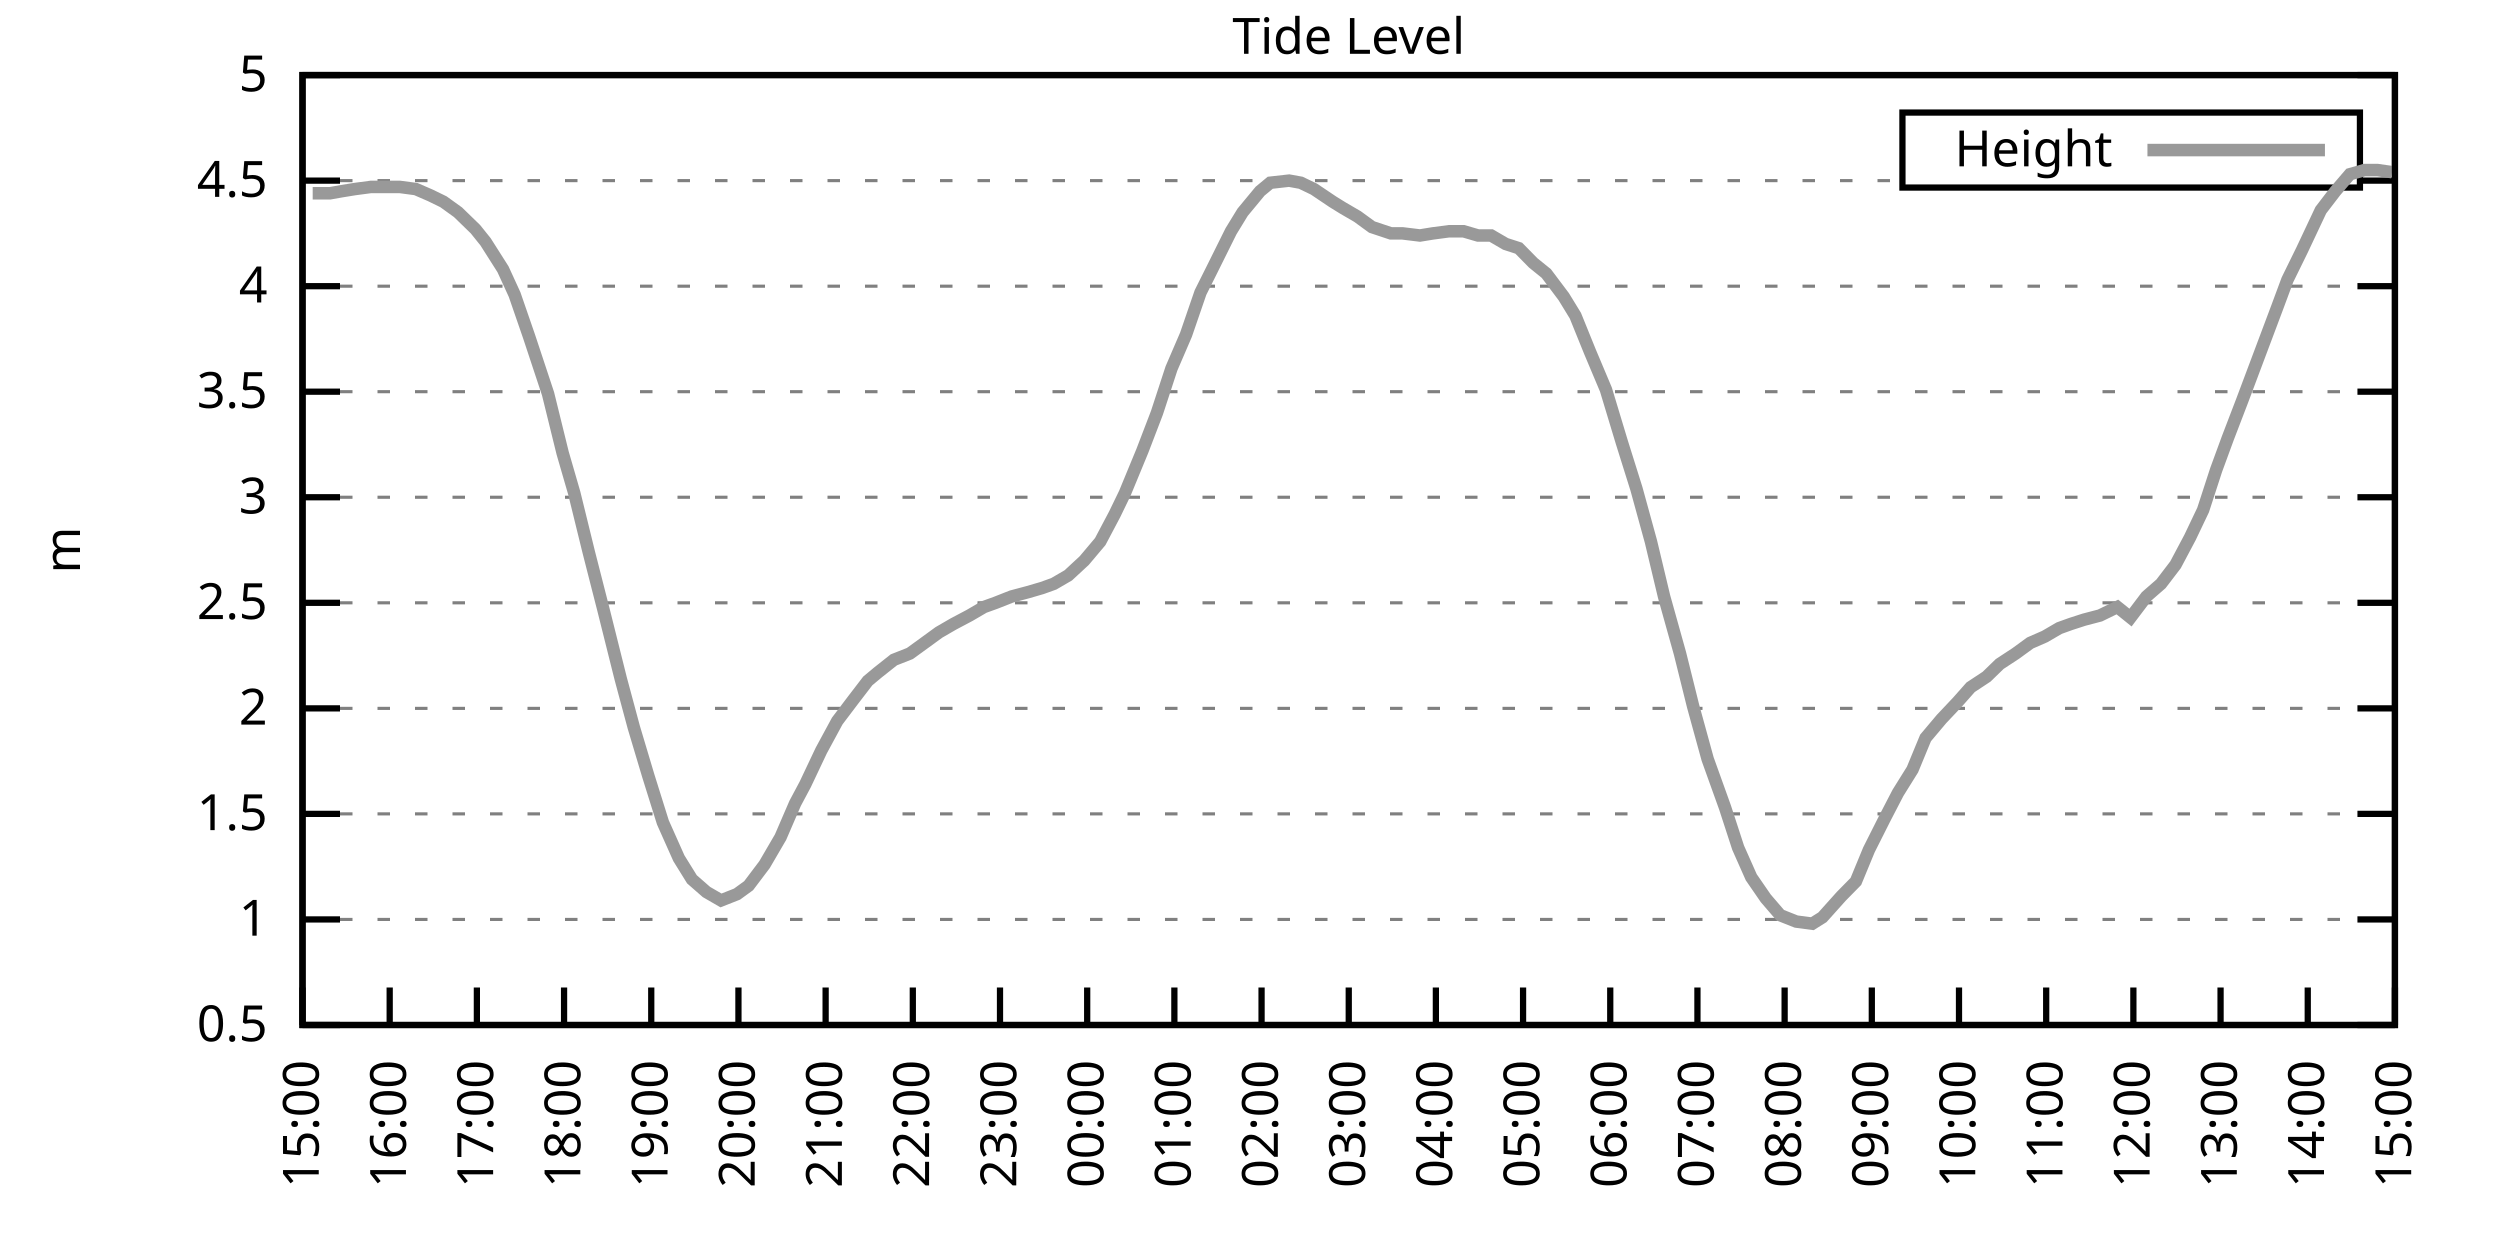
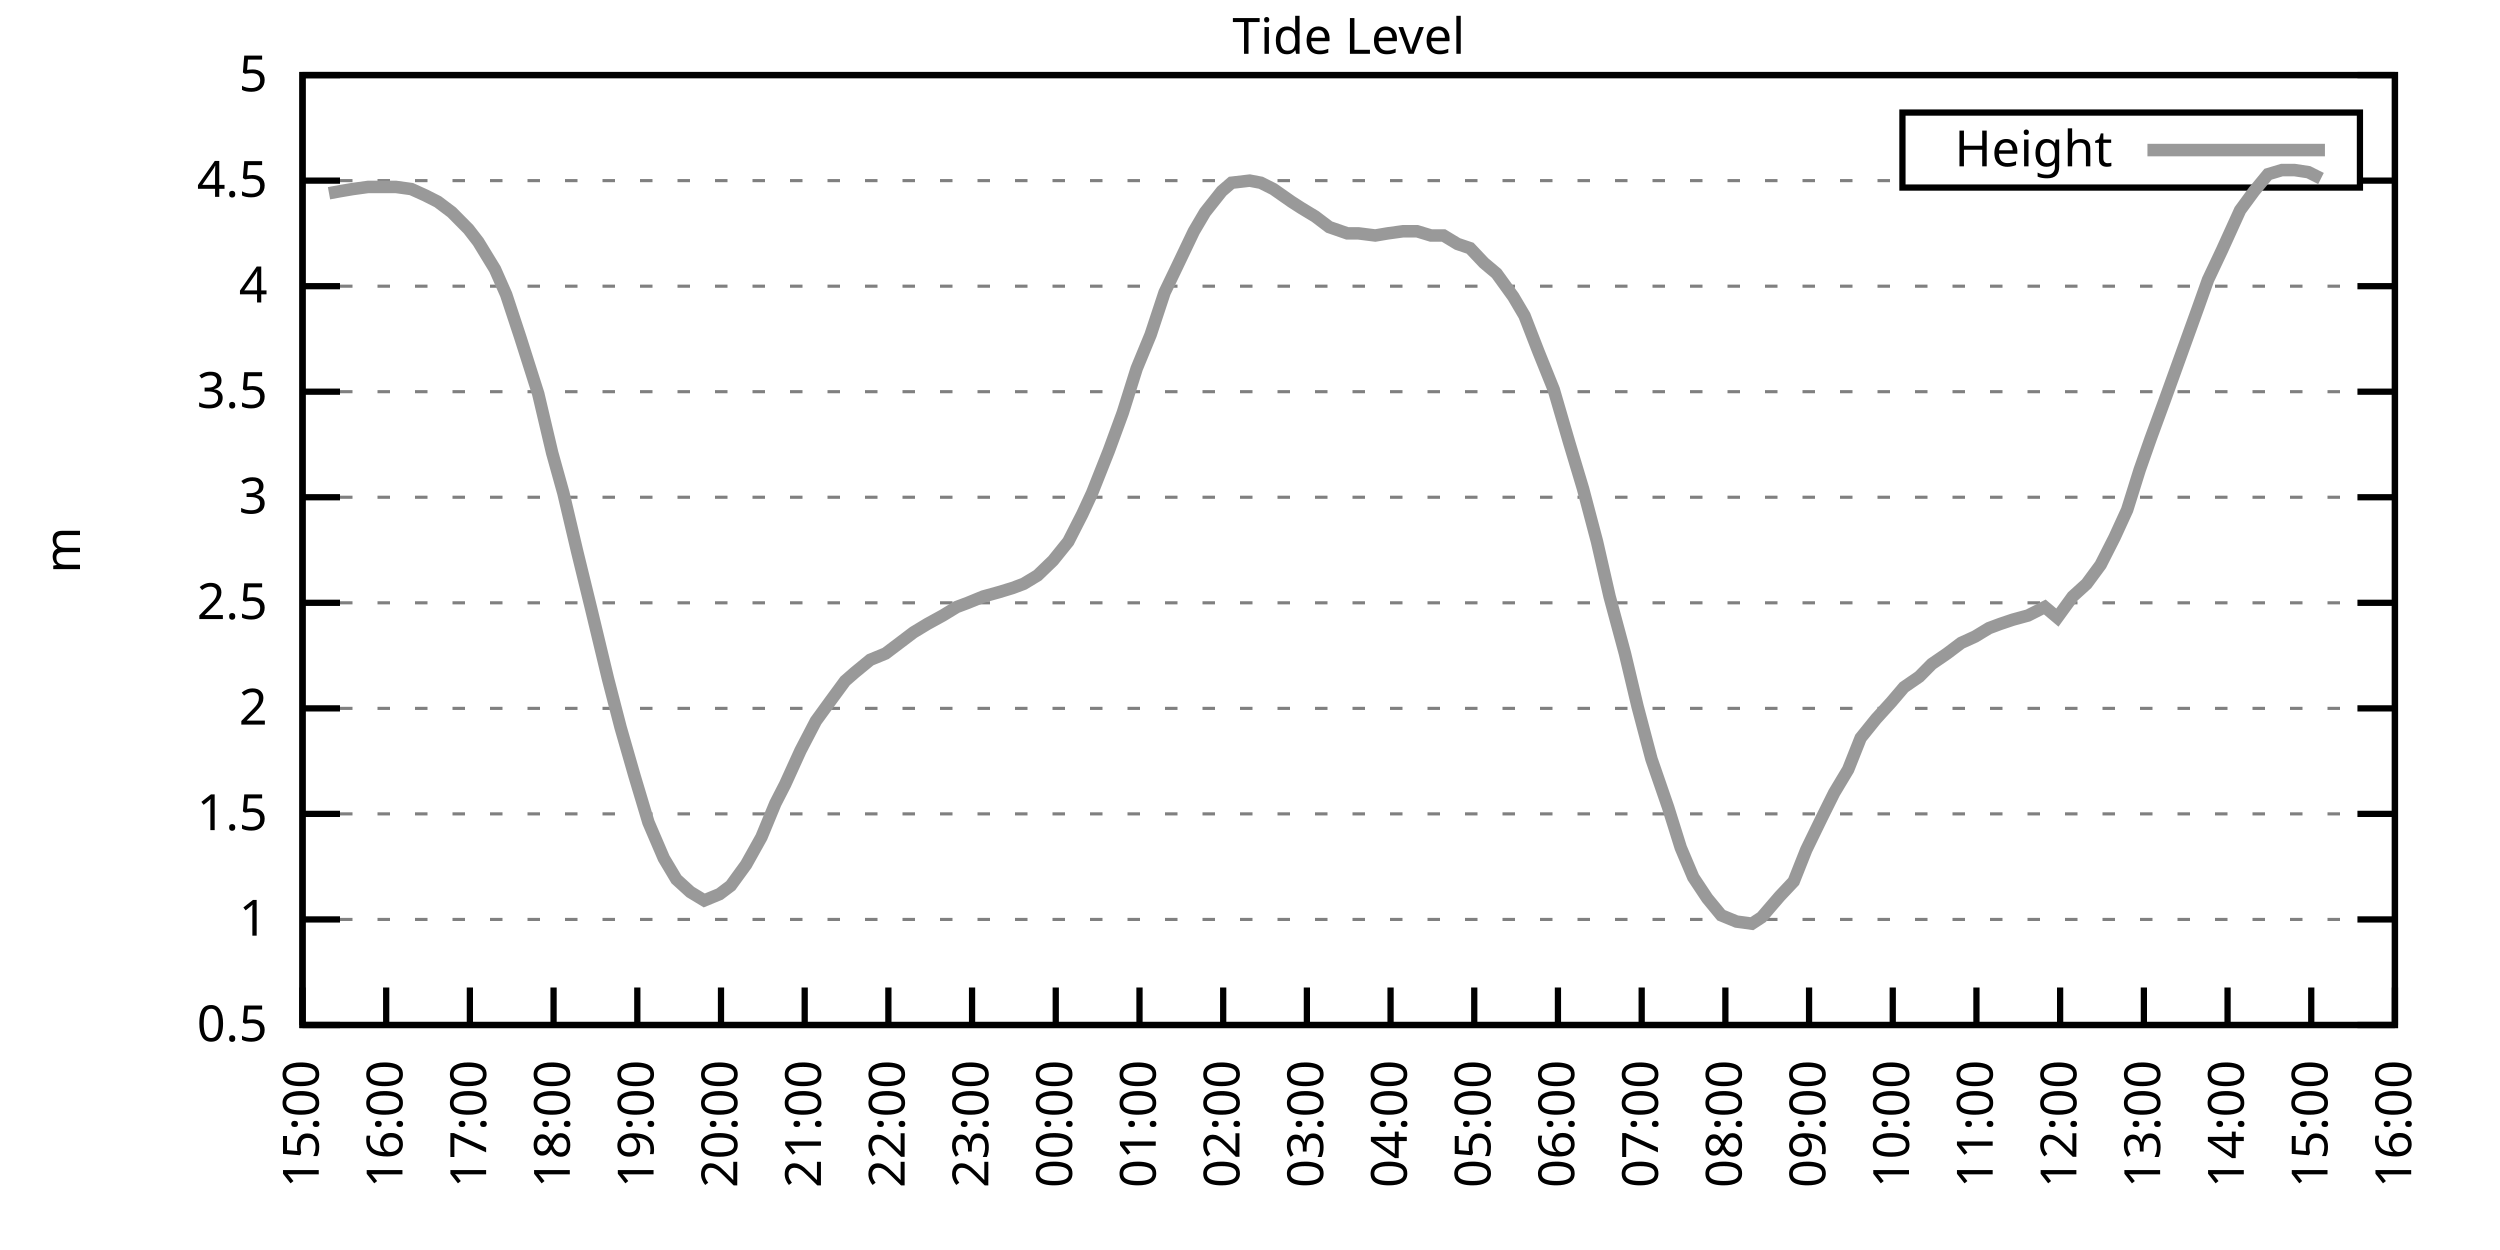
<svg xmlns="http://www.w3.org/2000/svg" xmlns:xlink="http://www.w3.org/1999/xlink" width="400" height="200" viewBox="0 0 400 200">
  <g id="gnuplot_canvas">
    <rect x="0" y="0" width="400" height="200" fill="none" />
    <defs>
      <circle id="gpDot" r="0.5" stroke-width="0.5" stroke="currentColor" />
      <path id="gpPt0" stroke-width="0.333" stroke="currentColor" d="M-1,0 h2 M0,-1 v2" />
      <path id="gpPt1" stroke-width="0.333" stroke="currentColor" d="M-1,-1 L1,1 M1,-1 L-1,1" />
      <path id="gpPt2" stroke-width="0.333" stroke="currentColor" d="M-1,0 L1,0 M0,-1 L0,1 M-1,-1 L1,1 M-1,1 L1,-1" />
      <rect id="gpPt3" stroke-width="0.333" stroke="currentColor" x="-1" y="-1" width="2" height="2" />
      <rect id="gpPt4" stroke-width="0.333" stroke="currentColor" fill="currentColor" x="-1" y="-1" width="2" height="2" />
      <circle id="gpPt5" stroke-width="0.333" stroke="currentColor" cx="0" cy="0" r="1" />
      <use xlink:href="#gpPt5" id="gpPt6" fill="currentColor" stroke="none" />
      <path id="gpPt7" stroke-width="0.333" stroke="currentColor" d="M0,-1.33 L-1.33,0.67 L1.33,0.67 z" />
      <use xlink:href="#gpPt7" id="gpPt8" fill="currentColor" stroke="none" />
      <use xlink:href="#gpPt7" id="gpPt9" stroke="currentColor" transform="rotate(180)" />
      <use xlink:href="#gpPt9" id="gpPt10" fill="currentColor" stroke="none" />
      <use xlink:href="#gpPt3" id="gpPt11" stroke="currentColor" transform="rotate(45)" />
      <use xlink:href="#gpPt11" id="gpPt12" fill="currentColor" stroke="none" />
      <path id="gpPt13" stroke-width="0.333" stroke="currentColor" d="M0,1.330 L1.265,0.411 L0.782,-1.067 L-0.782,-1.076 L-1.265,0.411 z" />
      <use xlink:href="#gpPt13" id="gpPt14" fill="currentColor" stroke="none" />
      <filter id="textbox" filterUnits="objectBoundingBox" x="0" y="0" height="1" width="1">
        <feFlood flood-color="white" flood-opacity="1" result="bgnd" />
        <feComposite in="SourceGraphic" in2="bgnd" operator="atop" />
      </filter>
      <filter id="greybox" filterUnits="objectBoundingBox" x="0" y="0" height="1" width="1">
        <feFlood flood-color="lightgrey" flood-opacity="1" result="grey" />
        <feComposite in="SourceGraphic" in2="grey" operator="atop" />
      </filter>
    </defs>
    <g fill="none" color="white" stroke="currentColor" stroke-width="1.00" stroke-linecap="butt" stroke-linejoin="miter">
</g>
    <g fill="none" color="black" stroke="currentColor" stroke-width="1.00" stroke-linecap="butt" stroke-linejoin="miter">
      <g stroke="none" shape-rendering="crispEdges">
        <polygon fill="rgb(255, 255, 255)" points="48.40,164.00 383.18,164.00 383.18,12.02 48.40,12.02 " />
      </g>
    </g>
    <g fill="none" color="black" stroke="currentColor" stroke-width="1.00" stroke-linecap="butt" stroke-linejoin="miter">
</g>
    <g fill="none" color="black" stroke="black" stroke-width="0.50" stroke-linecap="butt" stroke-linejoin="miter">
</g>
    <g fill="none" color="gray" stroke="currentColor" stroke-width="0.50" stroke-linecap="butt" stroke-linejoin="miter">
      <path stroke="gray" stroke-dasharray="2,4" class="gridline" d="M48.40,164.00 L383.19,164.00  " />
    </g>
    <g fill="none" color="gray" stroke="gray" stroke-width="1.00" stroke-linecap="butt" stroke-linejoin="miter">
</g>
    <g fill="none" color="black" stroke="currentColor" stroke-width="1.00" stroke-linecap="butt" stroke-linejoin="miter">
      <path stroke="black" d="M48.40,164.00 L54.40,164.00 M383.19,164.00 L377.19,164.00  " />
      <g transform="translate(42.80,166.60)" stroke="none" fill="black" font-family="Sans" font-size="8.00" text-anchor="end">
        <text>
          <tspan font-family="Sans"> 0.5</tspan>
        </text>
      </g>
    </g>
    <g fill="none" color="black" stroke="currentColor" stroke-width="1.00" stroke-linecap="butt" stroke-linejoin="miter">
</g>
    <g fill="none" color="black" stroke="black" stroke-width="0.50" stroke-linecap="butt" stroke-linejoin="miter">
</g>
    <g fill="none" color="gray" stroke="currentColor" stroke-width="0.50" stroke-linecap="butt" stroke-linejoin="miter">
      <path stroke="gray" stroke-dasharray="2,4" class="gridline" d="M48.40,147.11 L383.19,147.11  " />
    </g>
    <g fill="none" color="gray" stroke="gray" stroke-width="1.00" stroke-linecap="butt" stroke-linejoin="miter">
</g>
    <g fill="none" color="black" stroke="currentColor" stroke-width="1.00" stroke-linecap="butt" stroke-linejoin="miter">
      <path stroke="black" d="M48.40,147.11 L54.40,147.11 M383.19,147.11 L377.19,147.11  " />
      <g transform="translate(42.80,149.71)" stroke="none" fill="black" font-family="Sans" font-size="8.00" text-anchor="end">
        <text>
          <tspan font-family="Sans"> 1</tspan>
        </text>
      </g>
    </g>
    <g fill="none" color="black" stroke="currentColor" stroke-width="1.00" stroke-linecap="butt" stroke-linejoin="miter">
</g>
    <g fill="none" color="black" stroke="black" stroke-width="0.50" stroke-linecap="butt" stroke-linejoin="miter">
</g>
    <g fill="none" color="gray" stroke="currentColor" stroke-width="0.50" stroke-linecap="butt" stroke-linejoin="miter">
      <path stroke="gray" stroke-dasharray="2,4" class="gridline" d="M48.40,130.22 L383.19,130.22  " />
    </g>
    <g fill="none" color="gray" stroke="gray" stroke-width="1.00" stroke-linecap="butt" stroke-linejoin="miter">
</g>
    <g fill="none" color="black" stroke="currentColor" stroke-width="1.00" stroke-linecap="butt" stroke-linejoin="miter">
      <path stroke="black" d="M48.40,130.22 L54.40,130.22 M383.19,130.22 L377.19,130.22  " />
      <g transform="translate(42.80,132.82)" stroke="none" fill="black" font-family="Sans" font-size="8.00" text-anchor="end">
        <text>
          <tspan font-family="Sans"> 1.5</tspan>
        </text>
      </g>
    </g>
    <g fill="none" color="black" stroke="currentColor" stroke-width="1.00" stroke-linecap="butt" stroke-linejoin="miter">
</g>
    <g fill="none" color="black" stroke="black" stroke-width="0.50" stroke-linecap="butt" stroke-linejoin="miter">
</g>
    <g fill="none" color="gray" stroke="currentColor" stroke-width="0.50" stroke-linecap="butt" stroke-linejoin="miter">
      <path stroke="gray" stroke-dasharray="2,4" class="gridline" d="M48.40,113.34 L383.19,113.34  " />
    </g>
    <g fill="none" color="gray" stroke="gray" stroke-width="1.00" stroke-linecap="butt" stroke-linejoin="miter">
</g>
    <g fill="none" color="black" stroke="currentColor" stroke-width="1.00" stroke-linecap="butt" stroke-linejoin="miter">
      <path stroke="black" d="M48.40,113.34 L54.40,113.34 M383.19,113.34 L377.19,113.34  " />
      <g transform="translate(42.80,115.94)" stroke="none" fill="black" font-family="Sans" font-size="8.00" text-anchor="end">
        <text>
          <tspan font-family="Sans"> 2</tspan>
        </text>
      </g>
    </g>
    <g fill="none" color="black" stroke="currentColor" stroke-width="1.00" stroke-linecap="butt" stroke-linejoin="miter">
</g>
    <g fill="none" color="black" stroke="black" stroke-width="0.50" stroke-linecap="butt" stroke-linejoin="miter">
</g>
    <g fill="none" color="gray" stroke="currentColor" stroke-width="0.50" stroke-linecap="butt" stroke-linejoin="miter">
      <path stroke="gray" stroke-dasharray="2,4" class="gridline" d="M48.40,96.45 L383.19,96.45  " />
    </g>
    <g fill="none" color="gray" stroke="gray" stroke-width="1.00" stroke-linecap="butt" stroke-linejoin="miter">
</g>
    <g fill="none" color="black" stroke="currentColor" stroke-width="1.00" stroke-linecap="butt" stroke-linejoin="miter">
      <path stroke="black" d="M48.40,96.45 L54.40,96.45 M383.19,96.45 L377.19,96.45  " />
      <g transform="translate(42.80,99.05)" stroke="none" fill="black" font-family="Sans" font-size="8.00" text-anchor="end">
        <text>
          <tspan font-family="Sans"> 2.5</tspan>
        </text>
      </g>
    </g>
    <g fill="none" color="black" stroke="currentColor" stroke-width="1.00" stroke-linecap="butt" stroke-linejoin="miter">
</g>
    <g fill="none" color="black" stroke="black" stroke-width="0.50" stroke-linecap="butt" stroke-linejoin="miter">
</g>
    <g fill="none" color="gray" stroke="currentColor" stroke-width="0.50" stroke-linecap="butt" stroke-linejoin="miter">
      <path stroke="gray" stroke-dasharray="2,4" class="gridline" d="M48.40,79.56 L383.19,79.56  " />
    </g>
    <g fill="none" color="gray" stroke="gray" stroke-width="1.00" stroke-linecap="butt" stroke-linejoin="miter">
</g>
    <g fill="none" color="black" stroke="currentColor" stroke-width="1.00" stroke-linecap="butt" stroke-linejoin="miter">
      <path stroke="black" d="M48.40,79.56 L54.40,79.56 M383.19,79.56 L377.19,79.56  " />
      <g transform="translate(42.80,82.16)" stroke="none" fill="black" font-family="Sans" font-size="8.00" text-anchor="end">
        <text>
          <tspan font-family="Sans"> 3</tspan>
        </text>
      </g>
    </g>
    <g fill="none" color="black" stroke="currentColor" stroke-width="1.00" stroke-linecap="butt" stroke-linejoin="miter">
</g>
    <g fill="none" color="black" stroke="black" stroke-width="0.50" stroke-linecap="butt" stroke-linejoin="miter">
</g>
    <g fill="none" color="gray" stroke="currentColor" stroke-width="0.50" stroke-linecap="butt" stroke-linejoin="miter">
      <path stroke="gray" stroke-dasharray="2,4" class="gridline" d="M48.40,62.67 L383.19,62.67  " />
    </g>
    <g fill="none" color="gray" stroke="gray" stroke-width="1.00" stroke-linecap="butt" stroke-linejoin="miter">
</g>
    <g fill="none" color="black" stroke="currentColor" stroke-width="1.00" stroke-linecap="butt" stroke-linejoin="miter">
      <path stroke="black" d="M48.40,62.67 L54.40,62.67 M383.19,62.67 L377.19,62.67  " />
      <g transform="translate(42.80,65.27)" stroke="none" fill="black" font-family="Sans" font-size="8.00" text-anchor="end">
        <text>
          <tspan font-family="Sans"> 3.5</tspan>
        </text>
      </g>
    </g>
    <g fill="none" color="black" stroke="currentColor" stroke-width="1.00" stroke-linecap="butt" stroke-linejoin="miter">
</g>
    <g fill="none" color="black" stroke="black" stroke-width="0.50" stroke-linecap="butt" stroke-linejoin="miter">
</g>
    <g fill="none" color="gray" stroke="currentColor" stroke-width="0.50" stroke-linecap="butt" stroke-linejoin="miter">
      <path stroke="gray" stroke-dasharray="2,4" class="gridline" d="M48.40,45.79 L383.19,45.79  " />
    </g>
    <g fill="none" color="gray" stroke="gray" stroke-width="1.00" stroke-linecap="butt" stroke-linejoin="miter">
</g>
    <g fill="none" color="black" stroke="currentColor" stroke-width="1.00" stroke-linecap="butt" stroke-linejoin="miter">
      <path stroke="black" d="M48.40,45.79 L54.40,45.79 M383.19,45.79 L377.19,45.79  " />
      <g transform="translate(42.80,48.39)" stroke="none" fill="black" font-family="Sans" font-size="8.00" text-anchor="end">
        <text>
          <tspan font-family="Sans"> 4</tspan>
        </text>
      </g>
    </g>
    <g fill="none" color="black" stroke="currentColor" stroke-width="1.00" stroke-linecap="butt" stroke-linejoin="miter">
</g>
    <g fill="none" color="black" stroke="black" stroke-width="0.50" stroke-linecap="butt" stroke-linejoin="miter">
</g>
    <g fill="none" color="gray" stroke="currentColor" stroke-width="0.50" stroke-linecap="butt" stroke-linejoin="miter">
      <path stroke="gray" stroke-dasharray="2,4" class="gridline" d="M48.40,28.90 L304.39,28.90 M377.59,28.90 L383.19,28.90  " />
    </g>
    <g fill="none" color="gray" stroke="gray" stroke-width="1.00" stroke-linecap="butt" stroke-linejoin="miter">
</g>
    <g fill="none" color="black" stroke="currentColor" stroke-width="1.00" stroke-linecap="butt" stroke-linejoin="miter">
      <path stroke="black" d="M48.40,28.90 L54.40,28.90 M383.19,28.90 L377.19,28.90  " />
      <g transform="translate(42.80,31.50)" stroke="none" fill="black" font-family="Sans" font-size="8.00" text-anchor="end">
        <text>
          <tspan font-family="Sans"> 4.5</tspan>
        </text>
      </g>
    </g>
    <g fill="none" color="black" stroke="currentColor" stroke-width="1.00" stroke-linecap="butt" stroke-linejoin="miter">
</g>
    <g fill="none" color="black" stroke="black" stroke-width="0.50" stroke-linecap="butt" stroke-linejoin="miter">
</g>
    <g fill="none" color="gray" stroke="currentColor" stroke-width="0.50" stroke-linecap="butt" stroke-linejoin="miter">
      <path stroke="gray" stroke-dasharray="2,4" class="gridline" d="M48.40,12.01 L383.19,12.01  " />
    </g>
    <g fill="none" color="gray" stroke="gray" stroke-width="1.00" stroke-linecap="butt" stroke-linejoin="miter">
</g>
    <g fill="none" color="black" stroke="currentColor" stroke-width="1.00" stroke-linecap="butt" stroke-linejoin="miter">
      <path stroke="black" d="M48.40,12.01 L54.40,12.01 M383.19,12.01 L377.19,12.01  " />
      <g transform="translate(42.80,14.61)" stroke="none" fill="black" font-family="Sans" font-size="8.00" text-anchor="end">
        <text>
          <tspan font-family="Sans"> 5</tspan>
        </text>
      </g>
    </g>
    <g fill="none" color="black" stroke="currentColor" stroke-width="1.00" stroke-linecap="butt" stroke-linejoin="miter">
      <path stroke="black" d="M48.40,164.00 L48.40,158.00  " />
      <g transform="translate(51.00,169.60) rotate(270.00)" stroke="none" fill="black" font-family="Sans" font-size="8.00" text-anchor="end">
        <text>
          <tspan font-family="Sans">15:00</tspan>
        </text>
      </g>
    </g>
    <g fill="none" color="black" stroke="currentColor" stroke-width="1.00" stroke-linecap="butt" stroke-linejoin="miter">
-       <path stroke="black" d="M62.35,164.00 L62.35,158.00  " />
-       <g transform="translate(64.95,169.60) rotate(270.00)" stroke="none" fill="black" font-family="Sans" font-size="8.00" text-anchor="end">
+       <path stroke="black" d="M61.79,164.00 L61.79,158.00  " />
+       <g transform="translate(64.39,169.60) rotate(270.00)" stroke="none" fill="black" font-family="Sans" font-size="8.00" text-anchor="end">
        <text>
          <tspan font-family="Sans">16:00</tspan>
        </text>
      </g>
    </g>
    <g fill="none" color="black" stroke="currentColor" stroke-width="1.00" stroke-linecap="butt" stroke-linejoin="miter">
-       <path stroke="black" d="M76.30,164.00 L76.30,158.00  " />
-       <g transform="translate(78.90,169.60) rotate(270.00)" stroke="none" fill="black" font-family="Sans" font-size="8.00" text-anchor="end">
+       <path stroke="black" d="M75.18,164.00 L75.18,158.00  " />
+       <g transform="translate(77.78,169.60) rotate(270.00)" stroke="none" fill="black" font-family="Sans" font-size="8.00" text-anchor="end">
        <text>
          <tspan font-family="Sans">17:00</tspan>
        </text>
      </g>
    </g>
    <g fill="none" color="black" stroke="currentColor" stroke-width="1.00" stroke-linecap="butt" stroke-linejoin="miter">
-       <path stroke="black" d="M90.25,164.00 L90.25,158.00  " />
-       <g transform="translate(92.85,169.60) rotate(270.00)" stroke="none" fill="black" font-family="Sans" font-size="8.00" text-anchor="end">
+       <path stroke="black" d="M88.57,164.00 L88.57,158.00  " />
+       <g transform="translate(91.17,169.60) rotate(270.00)" stroke="none" fill="black" font-family="Sans" font-size="8.00" text-anchor="end">
        <text>
          <tspan font-family="Sans">18:00</tspan>
        </text>
      </g>
    </g>
    <g fill="none" color="black" stroke="currentColor" stroke-width="1.00" stroke-linecap="butt" stroke-linejoin="miter">
-       <path stroke="black" d="M104.20,164.00 L104.20,158.00  " />
-       <g transform="translate(106.80,169.60) rotate(270.00)" stroke="none" fill="black" font-family="Sans" font-size="8.00" text-anchor="end">
+       <path stroke="black" d="M101.97,164.00 L101.97,158.00  " />
+       <g transform="translate(104.57,169.60) rotate(270.00)" stroke="none" fill="black" font-family="Sans" font-size="8.00" text-anchor="end">
        <text>
          <tspan font-family="Sans">19:00</tspan>
        </text>
      </g>
    </g>
    <g fill="none" color="black" stroke="currentColor" stroke-width="1.00" stroke-linecap="butt" stroke-linejoin="miter">
-       <path stroke="black" d="M118.15,164.00 L118.15,158.00  " />
-       <g transform="translate(120.75,169.60) rotate(270.00)" stroke="none" fill="black" font-family="Sans" font-size="8.00" text-anchor="end">
+       <path stroke="black" d="M115.36,164.00 L115.36,158.00  " />
+       <g transform="translate(117.96,169.60) rotate(270.00)" stroke="none" fill="black" font-family="Sans" font-size="8.00" text-anchor="end">
        <text>
          <tspan font-family="Sans">20:00</tspan>
        </text>
      </g>
    </g>
    <g fill="none" color="black" stroke="currentColor" stroke-width="1.00" stroke-linecap="butt" stroke-linejoin="miter">
-       <path stroke="black" d="M132.10,164.00 L132.10,158.00  " />
-       <g transform="translate(134.70,169.60) rotate(270.00)" stroke="none" fill="black" font-family="Sans" font-size="8.00" text-anchor="end">
+       <path stroke="black" d="M128.75,164.00 L128.75,158.00  " />
+       <g transform="translate(131.35,169.60) rotate(270.00)" stroke="none" fill="black" font-family="Sans" font-size="8.00" text-anchor="end">
        <text>
          <tspan font-family="Sans">21:00</tspan>
        </text>
      </g>
    </g>
    <g fill="none" color="black" stroke="currentColor" stroke-width="1.00" stroke-linecap="butt" stroke-linejoin="miter">
-       <path stroke="black" d="M146.05,164.00 L146.05,158.00  " />
-       <g transform="translate(148.65,169.60) rotate(270.00)" stroke="none" fill="black" font-family="Sans" font-size="8.00" text-anchor="end">
+       <path stroke="black" d="M142.14,164.00 L142.14,158.00  " />
+       <g transform="translate(144.74,169.60) rotate(270.00)" stroke="none" fill="black" font-family="Sans" font-size="8.00" text-anchor="end">
        <text>
          <tspan font-family="Sans">22:00</tspan>
        </text>
      </g>
    </g>
    <g fill="none" color="black" stroke="currentColor" stroke-width="1.00" stroke-linecap="butt" stroke-linejoin="miter">
-       <path stroke="black" d="M160.00,164.00 L160.00,158.00  " />
-       <g transform="translate(162.60,169.60) rotate(270.00)" stroke="none" fill="black" font-family="Sans" font-size="8.00" text-anchor="end">
+       <path stroke="black" d="M155.53,164.00 L155.53,158.00  " />
+       <g transform="translate(158.13,169.60) rotate(270.00)" stroke="none" fill="black" font-family="Sans" font-size="8.00" text-anchor="end">
        <text>
          <tspan font-family="Sans">23:00</tspan>
        </text>
      </g>
    </g>
    <g fill="none" color="black" stroke="currentColor" stroke-width="1.00" stroke-linecap="butt" stroke-linejoin="miter">
-       <path stroke="black" d="M173.95,164.00 L173.95,158.00  " />
-       <g transform="translate(176.55,169.60) rotate(270.00)" stroke="none" fill="black" font-family="Sans" font-size="8.00" text-anchor="end">
+       <path stroke="black" d="M168.92,164.00 L168.92,158.00  " />
+       <g transform="translate(171.52,169.60) rotate(270.00)" stroke="none" fill="black" font-family="Sans" font-size="8.00" text-anchor="end">
        <text>
          <tspan font-family="Sans">00:00</tspan>
        </text>
      </g>
    </g>
    <g fill="none" color="black" stroke="currentColor" stroke-width="1.00" stroke-linecap="butt" stroke-linejoin="miter">
-       <path stroke="black" d="M187.90,164.00 L187.90,158.00  " />
-       <g transform="translate(190.50,169.60) rotate(270.00)" stroke="none" fill="black" font-family="Sans" font-size="8.00" text-anchor="end">
+       <path stroke="black" d="M182.32,164.00 L182.32,158.00  " />
+       <g transform="translate(184.92,169.60) rotate(270.00)" stroke="none" fill="black" font-family="Sans" font-size="8.00" text-anchor="end">
        <text>
          <tspan font-family="Sans">01:00</tspan>
        </text>
      </g>
    </g>
    <g fill="none" color="black" stroke="currentColor" stroke-width="1.00" stroke-linecap="butt" stroke-linejoin="miter">
-       <path stroke="black" d="M201.85,164.00 L201.85,158.00  " />
-       <g transform="translate(204.45,169.60) rotate(270.00)" stroke="none" fill="black" font-family="Sans" font-size="8.00" text-anchor="end">
+       <path stroke="black" d="M195.71,164.00 L195.71,158.00  " />
+       <g transform="translate(198.31,169.60) rotate(270.00)" stroke="none" fill="black" font-family="Sans" font-size="8.00" text-anchor="end">
        <text>
          <tspan font-family="Sans">02:00</tspan>
        </text>
      </g>
    </g>
    <g fill="none" color="black" stroke="currentColor" stroke-width="1.00" stroke-linecap="butt" stroke-linejoin="miter">
-       <path stroke="black" d="M215.80,164.00 L215.80,158.00  " />
-       <g transform="translate(218.40,169.60) rotate(270.00)" stroke="none" fill="black" font-family="Sans" font-size="8.00" text-anchor="end">
+       <path stroke="black" d="M209.10,164.00 L209.10,158.00  " />
+       <g transform="translate(211.70,169.60) rotate(270.00)" stroke="none" fill="black" font-family="Sans" font-size="8.00" text-anchor="end">
        <text>
          <tspan font-family="Sans">03:00</tspan>
        </text>
      </g>
    </g>
    <g fill="none" color="black" stroke="currentColor" stroke-width="1.00" stroke-linecap="butt" stroke-linejoin="miter">
-       <path stroke="black" d="M229.74,164.00 L229.74,158.00  " />
-       <g transform="translate(232.34,169.60) rotate(270.00)" stroke="none" fill="black" font-family="Sans" font-size="8.00" text-anchor="end">
+       <path stroke="black" d="M222.49,164.00 L222.49,158.00  " />
+       <g transform="translate(225.09,169.60) rotate(270.00)" stroke="none" fill="black" font-family="Sans" font-size="8.00" text-anchor="end">
        <text>
          <tspan font-family="Sans">04:00</tspan>
        </text>
      </g>
    </g>
    <g fill="none" color="black" stroke="currentColor" stroke-width="1.00" stroke-linecap="butt" stroke-linejoin="miter">
-       <path stroke="black" d="M243.69,164.00 L243.69,158.00  " />
-       <g transform="translate(246.29,169.60) rotate(270.00)" stroke="none" fill="black" font-family="Sans" font-size="8.00" text-anchor="end">
+       <path stroke="black" d="M235.88,164.00 L235.88,158.00  " />
+       <g transform="translate(238.48,169.60) rotate(270.00)" stroke="none" fill="black" font-family="Sans" font-size="8.00" text-anchor="end">
        <text>
          <tspan font-family="Sans">05:00</tspan>
        </text>
      </g>
    </g>
    <g fill="none" color="black" stroke="currentColor" stroke-width="1.00" stroke-linecap="butt" stroke-linejoin="miter">
-       <path stroke="black" d="M257.64,164.00 L257.64,158.00  " />
-       <g transform="translate(260.24,169.60) rotate(270.00)" stroke="none" fill="black" font-family="Sans" font-size="8.00" text-anchor="end">
+       <path stroke="black" d="M249.27,164.00 L249.27,158.00  " />
+       <g transform="translate(251.87,169.60) rotate(270.00)" stroke="none" fill="black" font-family="Sans" font-size="8.00" text-anchor="end">
        <text>
          <tspan font-family="Sans">06:00</tspan>
        </text>
      </g>
    </g>
    <g fill="none" color="black" stroke="currentColor" stroke-width="1.00" stroke-linecap="butt" stroke-linejoin="miter">
-       <path stroke="black" d="M271.59,164.00 L271.59,158.00  " />
-       <g transform="translate(274.19,169.60) rotate(270.00)" stroke="none" fill="black" font-family="Sans" font-size="8.00" text-anchor="end">
+       <path stroke="black" d="M262.67,164.00 L262.67,158.00  " />
+       <g transform="translate(265.27,169.60) rotate(270.00)" stroke="none" fill="black" font-family="Sans" font-size="8.00" text-anchor="end">
        <text>
          <tspan font-family="Sans">07:00</tspan>
        </text>
      </g>
    </g>
    <g fill="none" color="black" stroke="currentColor" stroke-width="1.00" stroke-linecap="butt" stroke-linejoin="miter">
-       <path stroke="black" d="M285.54,164.00 L285.54,158.00  " />
-       <g transform="translate(288.14,169.60) rotate(270.00)" stroke="none" fill="black" font-family="Sans" font-size="8.00" text-anchor="end">
+       <path stroke="black" d="M276.06,164.00 L276.06,158.00  " />
+       <g transform="translate(278.66,169.60) rotate(270.00)" stroke="none" fill="black" font-family="Sans" font-size="8.00" text-anchor="end">
        <text>
          <tspan font-family="Sans">08:00</tspan>
        </text>
      </g>
    </g>
    <g fill="none" color="black" stroke="currentColor" stroke-width="1.00" stroke-linecap="butt" stroke-linejoin="miter">
-       <path stroke="black" d="M299.49,164.00 L299.49,158.00  " />
-       <g transform="translate(302.09,169.60) rotate(270.00)" stroke="none" fill="black" font-family="Sans" font-size="8.00" text-anchor="end">
+       <path stroke="black" d="M289.45,164.00 L289.45,158.00  " />
+       <g transform="translate(292.05,169.60) rotate(270.00)" stroke="none" fill="black" font-family="Sans" font-size="8.00" text-anchor="end">
        <text>
          <tspan font-family="Sans">09:00</tspan>
        </text>
      </g>
    </g>
    <g fill="none" color="black" stroke="currentColor" stroke-width="1.00" stroke-linecap="butt" stroke-linejoin="miter">
-       <path stroke="black" d="M313.44,164.00 L313.44,158.00  " />
-       <g transform="translate(316.04,169.60) rotate(270.00)" stroke="none" fill="black" font-family="Sans" font-size="8.00" text-anchor="end">
+       <path stroke="black" d="M302.84,164.00 L302.84,158.00  " />
+       <g transform="translate(305.44,169.60) rotate(270.00)" stroke="none" fill="black" font-family="Sans" font-size="8.00" text-anchor="end">
        <text>
          <tspan font-family="Sans">10:00</tspan>
        </text>
      </g>
    </g>
    <g fill="none" color="black" stroke="currentColor" stroke-width="1.00" stroke-linecap="butt" stroke-linejoin="miter">
-       <path stroke="black" d="M327.39,164.00 L327.39,158.00  " />
-       <g transform="translate(329.99,169.60) rotate(270.00)" stroke="none" fill="black" font-family="Sans" font-size="8.00" text-anchor="end">
+       <path stroke="black" d="M316.23,164.00 L316.23,158.00  " />
+       <g transform="translate(318.83,169.60) rotate(270.00)" stroke="none" fill="black" font-family="Sans" font-size="8.00" text-anchor="end">
        <text>
          <tspan font-family="Sans">11:00</tspan>
        </text>
      </g>
    </g>
    <g fill="none" color="black" stroke="currentColor" stroke-width="1.00" stroke-linecap="butt" stroke-linejoin="miter">
-       <path stroke="black" d="M341.34,164.00 L341.34,158.00  " />
-       <g transform="translate(343.94,169.60) rotate(270.00)" stroke="none" fill="black" font-family="Sans" font-size="8.00" text-anchor="end">
+       <path stroke="black" d="M329.62,164.00 L329.62,158.00  " />
+       <g transform="translate(332.22,169.60) rotate(270.00)" stroke="none" fill="black" font-family="Sans" font-size="8.00" text-anchor="end">
        <text>
          <tspan font-family="Sans">12:00</tspan>
        </text>
      </g>
    </g>
    <g fill="none" color="black" stroke="currentColor" stroke-width="1.00" stroke-linecap="butt" stroke-linejoin="miter">
-       <path stroke="black" d="M355.29,164.00 L355.29,158.00  " />
-       <g transform="translate(357.89,169.60) rotate(270.00)" stroke="none" fill="black" font-family="Sans" font-size="8.00" text-anchor="end">
+       <path stroke="black" d="M343.02,164.00 L343.02,158.00  " />
+       <g transform="translate(345.62,169.60) rotate(270.00)" stroke="none" fill="black" font-family="Sans" font-size="8.00" text-anchor="end">
        <text>
          <tspan font-family="Sans">13:00</tspan>
        </text>
      </g>
    </g>
    <g fill="none" color="black" stroke="currentColor" stroke-width="1.00" stroke-linecap="butt" stroke-linejoin="miter">
-       <path stroke="black" d="M369.24,164.00 L369.24,158.00  " />
-       <g transform="translate(371.84,169.60) rotate(270.00)" stroke="none" fill="black" font-family="Sans" font-size="8.00" text-anchor="end">
+       <path stroke="black" d="M356.41,164.00 L356.41,158.00  " />
+       <g transform="translate(359.01,169.60) rotate(270.00)" stroke="none" fill="black" font-family="Sans" font-size="8.00" text-anchor="end">
        <text>
          <tspan font-family="Sans">14:00</tspan>
+         </text>
+       </g>
+     </g>
+     <g fill="none" color="black" stroke="currentColor" stroke-width="1.00" stroke-linecap="butt" stroke-linejoin="miter">
+       <path stroke="black" d="M369.80,164.00 L369.80,158.00  " />
+       <g transform="translate(372.40,169.60) rotate(270.00)" stroke="none" fill="black" font-family="Sans" font-size="8.00" text-anchor="end">
+         <text>
+           <tspan font-family="Sans">15:00</tspan>
        </text>
      </g>
    </g>
    <g fill="none" color="black" stroke="currentColor" stroke-width="1.00" stroke-linecap="butt" stroke-linejoin="miter">
      <path stroke="black" d="M383.19,164.00 L383.19,158.00  " />
      <g transform="translate(385.79,169.60) rotate(270.00)" stroke="none" fill="black" font-family="Sans" font-size="8.00" text-anchor="end">
        <text>
-           <tspan font-family="Sans">15:00</tspan>
+           <tspan font-family="Sans">16:00</tspan>
        </text>
      </g>
    </g>
    <g fill="none" color="black" stroke="currentColor" stroke-width="1.00" stroke-linecap="butt" stroke-linejoin="miter">
</g>
    <g fill="none" color="black" stroke="currentColor" stroke-width="1.00" stroke-linecap="butt" stroke-linejoin="miter">
      <path stroke="black" d="M48.40,12.01 L48.40,164.00 L383.19,164.00 L383.19,12.01 L48.40,12.01 Z  " />
    </g>
    <g fill="none" color="black" stroke="currentColor" stroke-width="1.00" stroke-linecap="butt" stroke-linejoin="miter">
</g>
    <g fill="none" color="black" stroke="currentColor" stroke-width="1.00" stroke-linecap="butt" stroke-linejoin="miter">
      <path stroke="black" d="M304.39,30.01 L304.39,18.01 L377.59,18.01 L377.59,30.01 L304.39,30.01 Z  " />
    </g>
    <g id="Tide_level_plot_1">
      <g fill="none" color="white" stroke="black" stroke-width="2.00" stroke-linecap="butt" stroke-linejoin="miter">
</g>
      <g fill="none" color="black" stroke="currentColor" stroke-width="2.00" stroke-linecap="butt" stroke-linejoin="miter">
        <g transform="translate(337.99,26.61)" stroke="none" fill="black" font-family="Sans" font-size="8.00" text-anchor="end">
          <text>
            <tspan font-family="Sans">Height</tspan>
          </text>
        </g>
      </g>
      <g fill="none" color="black" stroke="currentColor" stroke-width="2.00" stroke-linecap="butt" stroke-linejoin="miter">
-         <path stroke="rgb(153, 153, 153)" d="M343.59,24.01 L371.99,24.01 M50.03,30.92 L52.82,30.92 L54.68,30.59 L56.77,30.25 L59.33,29.91 L61.88,29.91   L63.98,29.91 L66.53,30.25 L68.86,31.26 L70.95,32.28 L73.28,33.96 L76.07,36.67 L77.69,38.69 L80.48,43.08   L82.34,47.14 L84.67,53.89 L87.69,63.01 L90.02,72.47 L91.88,78.89 L94.20,88.34 L96.53,97.46 L99.32,108.61   L101.41,116.38 L103.73,124.14 L106.06,131.58 L108.62,137.32 L110.71,140.69 L113.03,142.72 L115.36,144.07 L117.92,143.06   L119.78,141.71 L122.33,138.33 L124.89,133.94 L127.22,128.54 L128.84,125.50 L131.40,120.09 L133.96,115.36 L136.51,111.99   L138.84,108.95 L140.47,107.59 L143.02,105.57 L145.58,104.56 L147.91,102.87 L150.23,101.18 L152.56,99.83 L155.11,98.48   L157.44,97.12 L159.30,96.45 L161.86,95.44 L164.41,94.76 L166.74,94.08 L168.60,93.41 L170.92,92.06 L173.48,89.69   L176.04,86.65 L178.36,82.26 L179.99,78.89 L182.78,72.13 L185.11,66.05 L187.43,58.96 L189.76,53.55 L192.08,46.80   L193.94,43.08 L196.96,37.00 L198.82,33.96 L201.61,30.59 L203.24,29.24 L206.26,28.90 L208.12,29.24 L210.22,30.25   L213.24,32.28 L214.87,33.29 L217.19,34.64 L219.51,36.33 L222.54,37.34 L224.40,37.34 L227.19,37.68 L229.28,37.34   L231.84,37.00 L234.16,37.00 L236.49,37.68 L238.58,37.68 L240.90,39.03 L243.00,39.71 L245.32,42.07 L247.41,43.76   L250.20,47.47 L252.06,50.51 L254.39,56.26 L256.95,62.34 L259.50,70.78 L261.83,78.21 L264.15,86.65 L266.25,95.44   L268.80,104.56 L270.90,113.00 L273.22,121.44 L276.01,129.21 L278.10,135.63 L280.20,140.36 L282.52,143.73 L284.85,146.44   L287.40,147.45 L289.96,147.79 L291.59,146.77 L294.61,143.40 L296.94,141.03 L299.03,135.97 L301.58,130.90 L303.68,126.85   L306.00,123.13 L308.09,118.07 L310.65,115.03 L313.21,112.32 L315.30,109.96 L317.86,108.27 L319.95,106.24 L322.51,104.56   L324.83,102.87 L327.16,101.85 L329.48,100.50 L331.34,99.83 L333.44,99.15 L335.99,98.48 L338.78,97.12 L340.88,98.81   L343.43,95.44 L345.76,93.41 L348.08,90.37 L350.41,85.98 L352.50,81.59 L354.59,75.17 L356.45,70.10 L358.78,64.02   L361.57,56.59 L364.36,49.16 L365.99,44.77 L368.31,40.04 L371.33,33.63 L373.66,30.59 L375.98,27.88 L378.31,27.21   L380.40,27.21 L382.73,27.55  " />
+         <path stroke="rgb(153, 153, 153)" d="M343.59,24.01 L371.99,24.01 M52.64,30.92 L54.43,30.59 L56.43,30.25 L58.89,29.91 L61.35,29.91 L63.35,29.91   L65.81,30.25 L68.04,31.26 L70.05,32.28 L72.28,33.96 L74.96,36.67 L76.52,38.69 L79.20,43.08 L80.99,47.14   L83.22,53.89 L86.12,63.01 L88.35,72.47 L90.14,78.89 L92.37,88.34 L94.60,97.46 L97.28,108.61 L99.29,116.38   L101.52,124.14 L103.75,131.58 L106.21,137.32 L108.22,140.69 L110.45,142.72 L112.68,144.07 L115.13,143.06 L116.92,141.71   L119.38,138.33 L121.83,133.94 L124.06,128.54 L125.62,125.50 L128.08,120.09 L130.54,115.36 L132.99,111.99 L135.22,108.95   L136.78,107.59 L139.24,105.57 L141.69,104.56 L143.93,102.87 L146.16,101.18 L148.39,99.83 L150.85,98.48 L153.08,97.12   L154.86,96.45 L157.32,95.44 L159.77,94.76 L162.01,94.08 L163.79,93.41 L166.02,92.06 L168.48,89.69 L170.93,86.65   L173.17,82.26 L174.73,78.89 L177.41,72.13 L179.64,66.05 L181.87,58.96 L184.10,53.55 L186.33,46.80 L188.12,43.08   L191.02,37.00 L192.81,33.96 L195.48,30.59 L197.05,29.24 L199.95,28.90 L201.73,29.24 L203.74,30.25 L206.64,32.28   L208.21,33.29 L210.44,34.64 L212.67,36.33 L215.57,37.34 L217.36,37.34 L220.04,37.68 L222.04,37.34 L224.50,37.00   L226.73,37.00 L228.96,37.68 L230.97,37.68 L233.20,39.03 L235.21,39.71 L237.44,42.07 L239.45,43.76 L242.13,47.47   L243.92,50.51 L246.15,56.26 L248.60,62.34 L251.06,70.78 L253.29,78.21 L255.52,86.65 L257.53,95.44 L259.99,104.56   L262.00,113.00 L264.23,121.44 L266.91,129.21 L268.92,135.63 L270.92,140.36 L273.16,143.73 L275.39,146.44 L277.84,147.45   L280.30,147.79 L281.86,146.77 L284.76,143.40 L286.99,141.03 L289.00,135.97 L291.46,130.90 L293.47,126.85 L295.70,123.13   L297.71,118.07 L300.16,115.03 L302.62,112.32 L304.63,109.96 L307.08,108.27 L309.09,106.24 L311.54,104.56 L313.78,102.87   L316.01,101.85 L318.24,100.50 L320.03,99.83 L322.04,99.15 L324.49,98.48 L327.17,97.12 L329.18,98.81 L331.63,95.44   L333.86,93.41 L336.10,90.37 L338.33,85.98 L340.34,81.59 L342.35,75.17 L344.13,70.10 L346.36,64.02 L349.04,56.59   L351.72,49.16 L353.28,44.77 L355.51,40.04 L358.42,33.63 L360.65,30.59 L362.88,27.88 L365.11,27.21 L367.12,27.21   L369.35,27.55 L371.36,28.56  " />
      </g>
    </g>
    <g fill="none" color="black" stroke="currentColor" stroke-width="2.00" stroke-linecap="butt" stroke-linejoin="miter">
</g>
    <g fill="none" color="black" stroke="black" stroke-width="1.00" stroke-linecap="butt" stroke-linejoin="miter">
</g>
    <g fill="none" color="black" stroke="currentColor" stroke-width="1.00" stroke-linecap="butt" stroke-linejoin="miter">
      <path stroke="black" d="M48.40,12.01 L48.40,164.00 L383.19,164.00 L383.19,12.01 L48.40,12.01 Z  " />
      <g transform="translate(12.80,88.01) rotate(270.00)" stroke="none" fill="black" font-family="Sans" font-size="8.00" text-anchor="middle">
        <text>
          <tspan font-family="Sans">m</tspan>
        </text>
      </g>
    </g>
    <g fill="none" color="black" stroke="currentColor" stroke-width="1.00" stroke-linecap="butt" stroke-linejoin="miter">
</g>
    <g fill="none" color="black" stroke="currentColor" stroke-width="1.00" stroke-linecap="butt" stroke-linejoin="miter">
      <g transform="translate(215.79,8.61)" stroke="none" fill="black" font-family="Sans" font-size="8.00" text-anchor="middle">
        <text>
          <tspan font-family="Sans">Tide Level</tspan>
        </text>
      </g>
    </g>
    <g fill="none" color="black" stroke="currentColor" stroke-width="1.00" stroke-linecap="butt" stroke-linejoin="miter">
</g>
  </g>
</svg>
